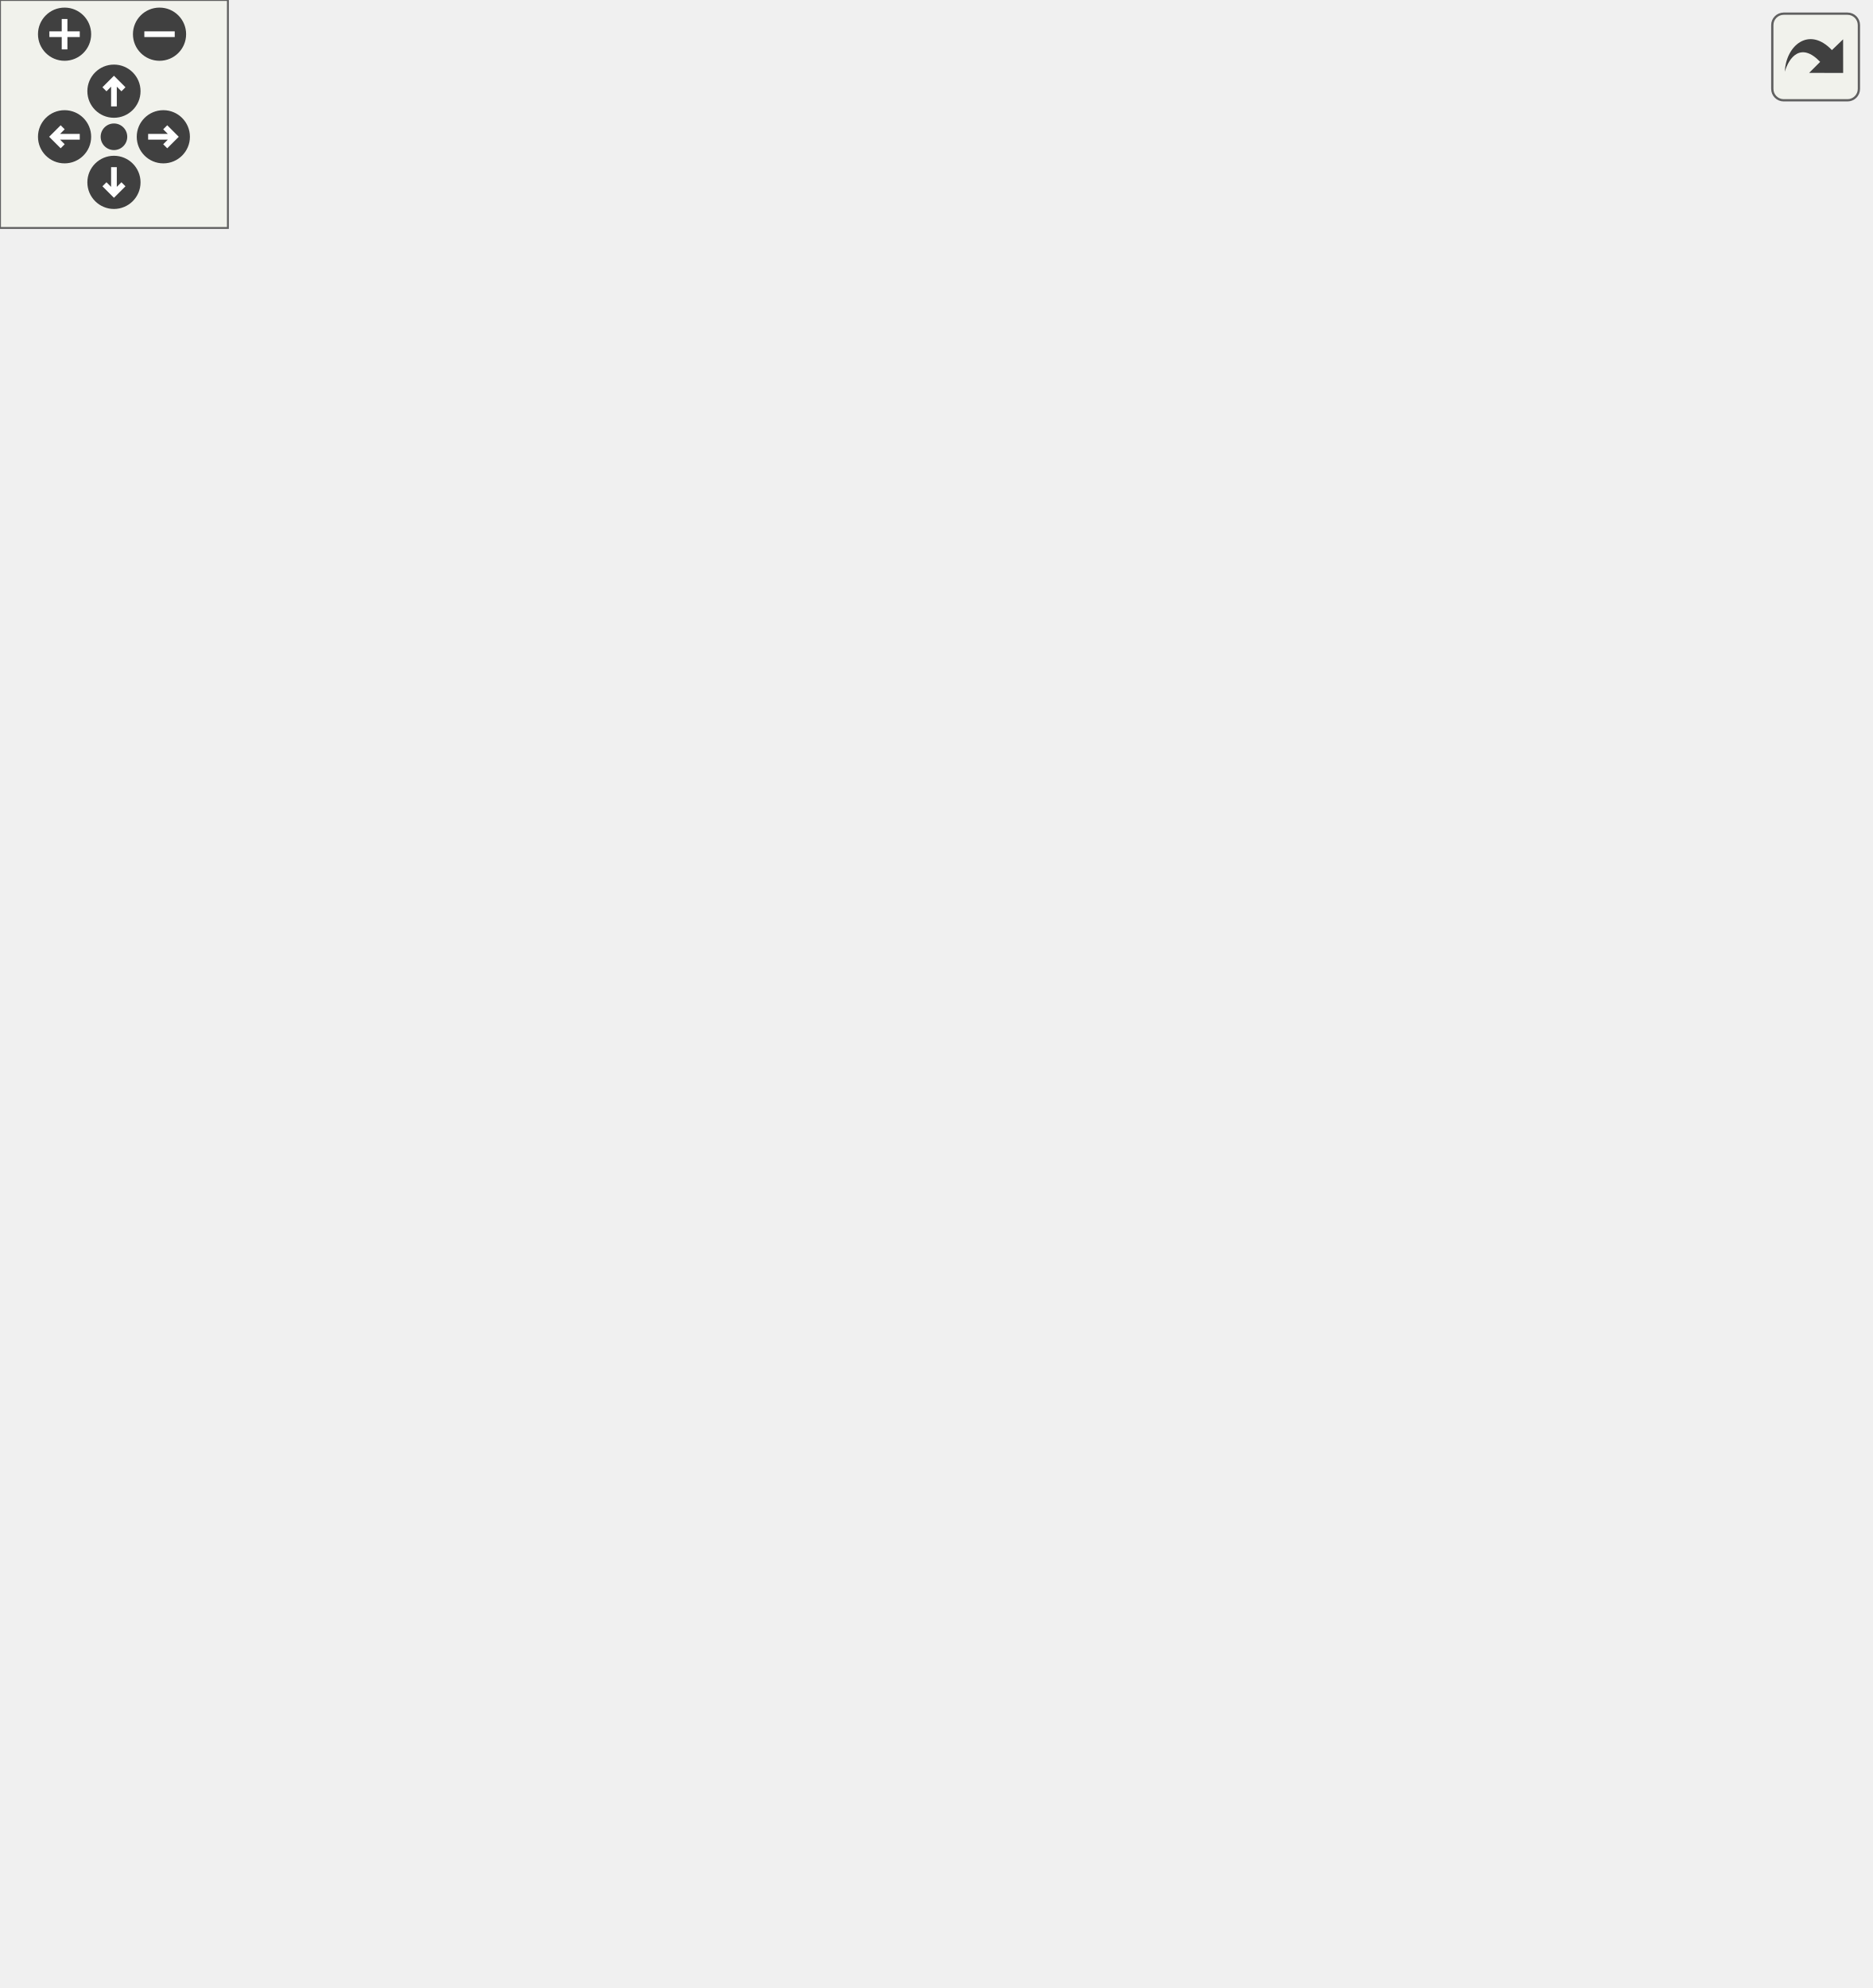
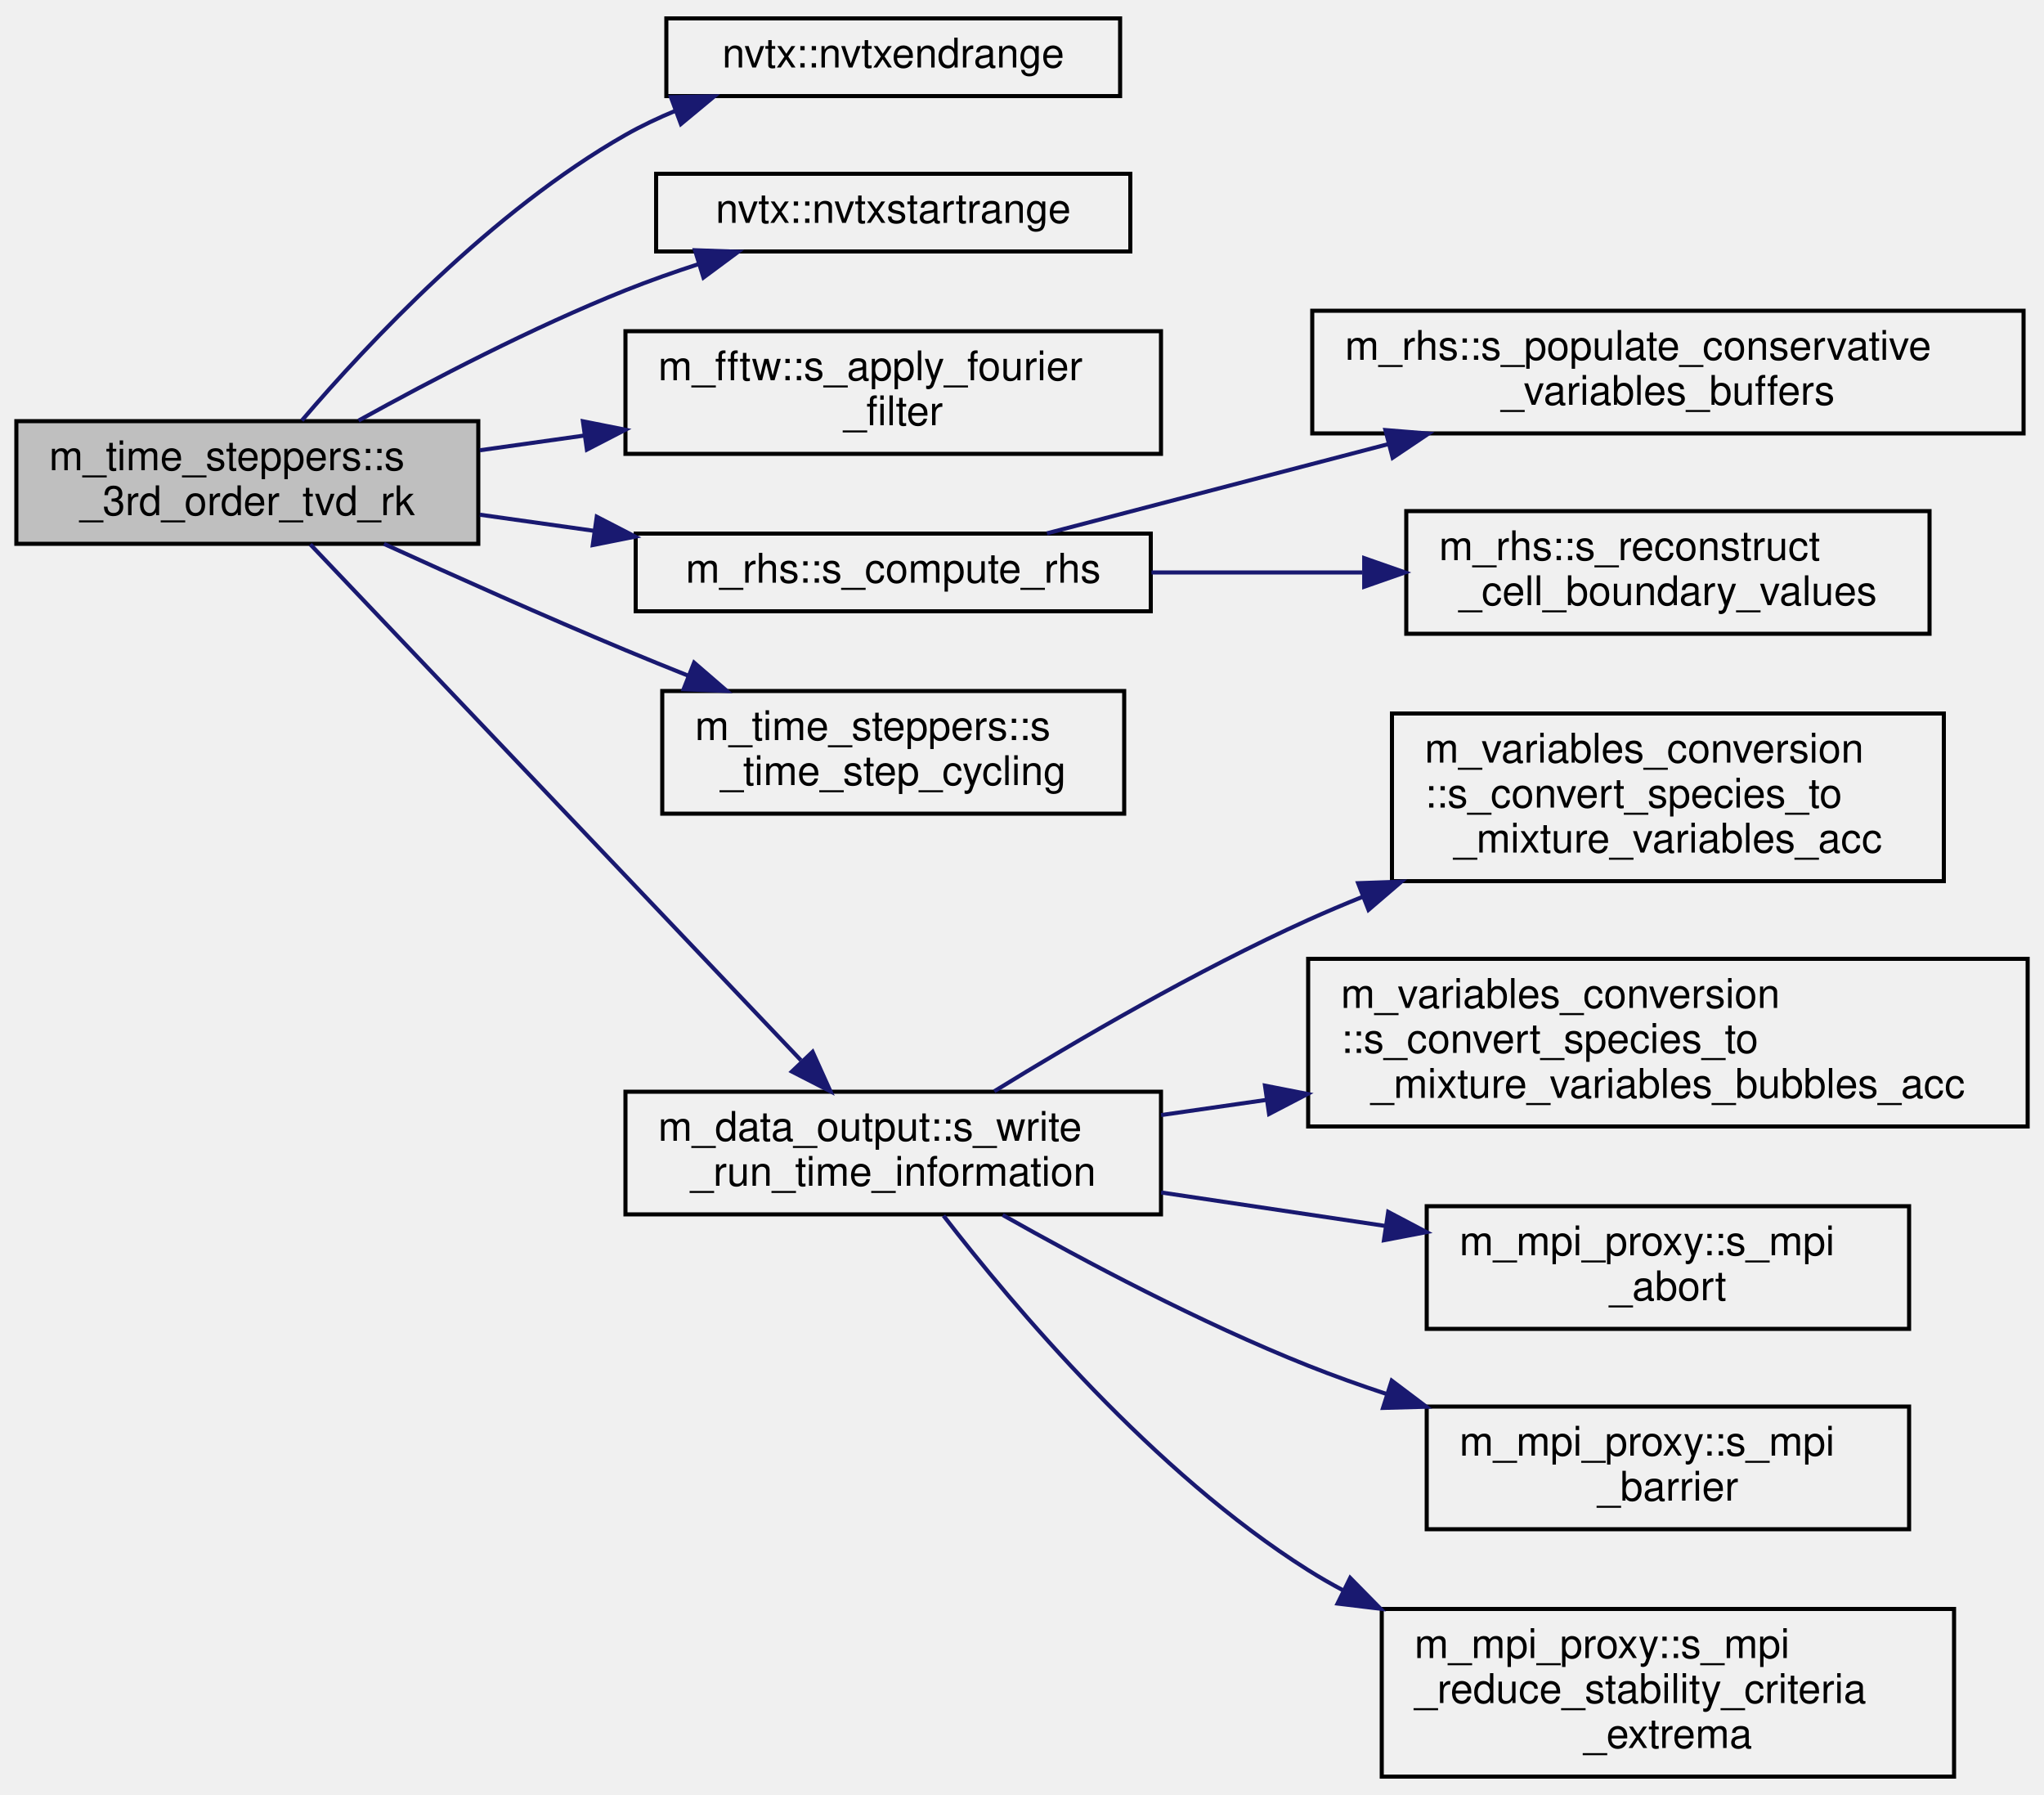
- <svg xmlns="http://www.w3.org/2000/svg" xmlns:xlink="http://www.w3.org/1999/xlink" id="main" version="1.1" xml:space="preserve">
-   <style type="text/css">
- .edge:hover path { stroke: red; }
- .edge:hover polygon { stroke: red; fill: red; }
- </style>
-   <defs>
-     <circle id="rim" cx="0" cy="0" r="7" />
-     <circle id="rim2" cx="0" cy="0" r="3.5" />
-     <g id="zoomPlus">
-       <use xlink:href="#rim" fill="#404040">
-         <set attributeName="fill" to="#808080" begin="zoomplus.mouseover" end="zoomplus.mouseout" />
-       </use>
-       <path d="M-4,0h8M0,-4v8" fill="none" stroke="white" stroke-width="1.5" pointer-events="none" />
-     </g>
-     <g id="zoomMin">
-       <use xlink:href="#rim" fill="#404040">
-         <set attributeName="fill" to="#808080" begin="zoomminus.mouseover" end="zoomminus.mouseout" />
-       </use>
-       <path d="M-4,0h8" fill="none" stroke="white" stroke-width="1.5" pointer-events="none" />
-     </g>
-     <g id="dirArrow">
-       <path fill="none" stroke="white" stroke-width="1.5" d="M0,-3.0v7 M-2.5,-0.5L0,-3.0L2.5,-0.5" />
-     </g>
-     <g id="resetDef">
-       <use xlink:href="#rim2" fill="#404040">
-         <set attributeName="fill" to="#808080" begin="reset.mouseover" end="reset.mouseout" />
-       </use>
-     </g>
-   </defs>
-   <svg id="graph" class="graph">
-     <g id="viewport">
-       <g id="node1" class="node">
-         <g id="a_node1">
-           <a xlink:title="3rd order TVD RK time-stepping algorithm">
-             <polygon fill="#bfbfbf" stroke="black" points="0,-334 0,-364 113,-364 113,-334 0,-334" />
-             <text text-anchor="start" x="8" y="-352" font-family="Helvetica,sans-Serif" font-size="10.00">m_time_steppers::s</text>
-             <text text-anchor="middle" x="56.5" y="-341" font-family="Helvetica,sans-Serif" font-size="10.00">_3rd_order_tvd_rk</text>
-           </a>
-         </g>
-       </g>
-       <g id="node2" class="node">
-         <g id="a_node2">
-           <a xlink:href="namespacenvtx.html#aed9b06c5398e0a5b8d7a6e687564fb46" target="_top" xlink:title=" ">
-             <polygon fill="none" stroke="black" points="159,-443.5 159,-462.5 270,-462.5 270,-443.5 159,-443.5" />
-             <text text-anchor="middle" x="214.5" y="-450.5" font-family="Helvetica,sans-Serif" font-size="10.00">nvtx::nvtxendrange</text>
-           </a>
-         </g>
-       </g>
-       <g id="edge1" class="edge">
-         <path fill="none" stroke="midnightblue" d="M69.84,-364.16C86.08,-383.15 116.4,-415.44 149,-434 152.87,-436.2 157.02,-438.17 161.28,-439.93" />
-         <polygon fill="midnightblue" stroke="midnightblue" points="160.12,-443.23 170.72,-443.44 162.56,-436.67 160.12,-443.23" />
-       </g>
-       <g id="node3" class="node">
-         <g id="a_node3">
-           <a xlink:href="namespacenvtx.html#abaf43be3229e42bd0f4c1e75d9670075" target="_top" xlink:title=" ">
-             <polygon fill="none" stroke="black" points="156.5,-405.5 156.5,-424.5 272.5,-424.5 272.5,-405.5 156.5,-405.5" />
-             <text text-anchor="middle" x="214.5" y="-412.5" font-family="Helvetica,sans-Serif" font-size="10.00">nvtx::nvtxstartrange</text>
-           </a>
-         </g>
-       </g>
-       <g id="edge2" class="edge">
-         <path fill="none" stroke="midnightblue" d="M83.71,-364.14C101.68,-374.09 126.28,-386.91 149,-396 154.76,-398.3 160.91,-400.47 167.04,-402.46" />
-         <polygon fill="midnightblue" stroke="midnightblue" points="166.01,-405.8 176.59,-405.43 168.08,-399.12 166.01,-405.8" />
-       </g>
-       <g id="node4" class="node">
-         <g id="a_node4">
-           <a xlink:href="namespacem__fftw.html#ada93950a5527dfe2a35cc4f4ba77cb96" target="_top" xlink:title="The purpose of this subroutine is to apply a Fourier low- pass filter to the flow variables in the az...">
-             <polygon fill="none" stroke="black" points="149,-356 149,-386 280,-386 280,-356 149,-356" />
-             <text text-anchor="start" x="157" y="-374" font-family="Helvetica,sans-Serif" font-size="10.00">m_fftw::s_apply_fourier</text>
-             <text text-anchor="middle" x="214.5" y="-363" font-family="Helvetica,sans-Serif" font-size="10.00">_filter</text>
-           </a>
-         </g>
-       </g>
-       <g id="edge3" class="edge">
-         <path fill="none" stroke="midnightblue" d="M113.38,-356.88C121.67,-358.05 130.33,-359.27 138.93,-360.48" />
-         <polygon fill="midnightblue" stroke="midnightblue" points="138.59,-363.97 148.98,-361.9 139.57,-357.04 138.59,-363.97" />
-       </g>
-       <g id="node5" class="node">
-         <g id="a_node5">
-           <a xlink:href="namespacem__rhs.html#a361f0038973069452cc88430c49bcfe8" target="_top" xlink:title=" ">
-             <polygon fill="none" stroke="black" points="151.5,-317.5 151.5,-336.5 277.5,-336.5 277.5,-317.5 151.5,-317.5" />
-             <text text-anchor="middle" x="214.5" y="-324.5" font-family="Helvetica,sans-Serif" font-size="10.00">m_rhs::s_compute_rhs</text>
-           </a>
-         </g>
-       </g>
-       <g id="edge4" class="edge">
-         <path fill="none" stroke="midnightblue" d="M113.38,-341.12C122.43,-339.84 131.92,-338.51 141.29,-337.18" />
-         <polygon fill="midnightblue" stroke="midnightblue" points="141.98,-340.62 151.39,-335.76 141,-333.69 141.98,-340.62" />
-       </g>
-       <g id="node9" class="node">
-         <g id="a_node9">
-           <a xlink:href="namespacem__time__steppers.html#a575aa7f95bf96994f49d81d71d19c192" target="_top" xlink:title="This subroutine saves the temporary q_prim_vf vector into the q_prim_ts vector that is then used in p...">
-             <polygon fill="none" stroke="black" points="158,-268 158,-298 271,-298 271,-268 158,-268" />
-             <text text-anchor="start" x="166" y="-286" font-family="Helvetica,sans-Serif" font-size="10.00">m_time_steppers::s</text>
-             <text text-anchor="middle" x="214.5" y="-275" font-family="Helvetica,sans-Serif" font-size="10.00">_time_step_cycling</text>
-           </a>
-         </g>
-       </g>
-       <g id="edge8" class="edge">
-         <path fill="none" stroke="midnightblue" d="M89.93,-333.98C107.35,-326.04 129.24,-316.25 149,-308 153.99,-305.92 159.21,-303.8 164.44,-301.71" />
-         <polygon fill="midnightblue" stroke="midnightblue" points="165.79,-304.94 173.8,-298.02 163.22,-298.43 165.79,-304.94" />
-       </g>
-       <g id="node10" class="node">
-         <g id="a_node10">
-           <a xlink:href="namespacem__data__output.html#a33a72559ec5cfdedf7162a8269d41201" target="_top" xlink:title="The goal of the procedure is to output to the run-time information file the stability criteria extrem...">
-             <polygon fill="none" stroke="black" points="149,-138 149,-168 280,-168 280,-138 149,-138" />
-             <text text-anchor="start" x="157" y="-156" font-family="Helvetica,sans-Serif" font-size="10.00">m_data_output::s_write</text>
-             <text text-anchor="middle" x="214.5" y="-145" font-family="Helvetica,sans-Serif" font-size="10.00">_run_time_information</text>
-           </a>
-         </g>
-       </g>
-       <g id="edge9" class="edge">
-         <path fill="none" stroke="midnightblue" d="M69.48,-333.95C96.59,-299.88 162.78,-216.72 195.12,-176.1" />
-         <polygon fill="midnightblue" stroke="midnightblue" points="197.99,-178.11 201.48,-168.11 192.51,-173.75 197.99,-178.11" />
-       </g>
-       <g id="node6" class="node">
-         <g id="a_node6">
-           <a xlink:href="namespacem__rhs.html#a2647dbdf6b09315564ef060e1f49df0d" target="_top" xlink:title="The purpose of this procedure is to populate the buffers of the conservative variables,...">
-             <polygon fill="none" stroke="black" points="317,-389 317,-419 491,-419 491,-389 317,-389" />
-             <text text-anchor="start" x="325" y="-407" font-family="Helvetica,sans-Serif" font-size="10.00">m_rhs::s_populate_conservative</text>
-             <text text-anchor="middle" x="404" y="-396" font-family="Helvetica,sans-Serif" font-size="10.00">_variables_buffers</text>
-           </a>
-         </g>
-       </g>
-       <g id="edge5" class="edge">
-         <path fill="none" stroke="midnightblue" d="M255.88,-336.51C264.14,-339.28 272.58,-342.74 280,-347 298.82,-357.81 297.01,-369.49 316,-380 319.28,-381.81 322.7,-383.5 326.22,-385.06" />
-         <polygon fill="midnightblue" stroke="midnightblue" points="325.11,-388.39 335.69,-388.92 327.75,-381.91 325.11,-388.39" />
-       </g>
-       <g id="node7" class="node">
-         <g id="a_node7">
-           <a xlink:href="namespacem__rhs.html#aa93d7b4162d84118e54c739f626a2f16" target="_top" xlink:title="The purpose of this subroutine is to WENO-reconstruct the left and the right cell-boundary values,...">
-             <polygon fill="none" stroke="black" points="340,-340 340,-370 468,-370 468,-340 340,-340" />
-             <text text-anchor="start" x="348" y="-358" font-family="Helvetica,sans-Serif" font-size="10.00">m_rhs::s_reconstruct</text>
-             <text text-anchor="middle" x="404" y="-347" font-family="Helvetica,sans-Serif" font-size="10.00">_cell_boundary_values</text>
-           </a>
-         </g>
-       </g>
-       <g id="edge6" class="edge">
-         <path fill="none" stroke="midnightblue" d="M277.67,-336.28C294.34,-338.77 312.51,-341.49 329.71,-344.06" />
-         <polygon fill="midnightblue" stroke="midnightblue" points="329.31,-347.53 339.71,-345.55 330.34,-340.61 329.31,-347.53" />
-       </g>
-       <g id="node8" class="node">
-         <g id="a_node8">
-           <a xlink:href="namespacem__rhs.html#a632ecd6c105557ce459ab8bd686f9fd5" target="_top" xlink:title=" ">
-             <polygon fill="none" stroke="black" points="340,-279.5 340,-320.5 468,-320.5 468,-279.5 340,-279.5" />
-             <text text-anchor="start" x="348" y="-308.5" font-family="Helvetica,sans-Serif" font-size="10.00">m_rhs::s_reconstruct</text>
-             <text text-anchor="start" x="348" y="-297.5" font-family="Helvetica,sans-Serif" font-size="10.00">_cell_boundary_values</text>
-             <text text-anchor="middle" x="404" y="-286.5" font-family="Helvetica,sans-Serif" font-size="10.00">_visc_deriv</text>
-           </a>
-         </g>
-       </g>
-       <g id="edge7" class="edge">
-         <path fill="none" stroke="midnightblue" d="M277.67,-318.05C294.34,-315.65 312.51,-313.03 329.71,-310.55" />
-         <polygon fill="midnightblue" stroke="midnightblue" points="330.31,-314 339.71,-309.11 329.32,-307.07 330.31,-314" />
-       </g>
-       <g id="node11" class="node">
-         <g id="a_node11">
-           <a xlink:href="namespacem__variables__conversion.html#a2469e5a2187755370e7d52628a780fd6" target="_top" xlink:title=" ">
-             <polygon fill="none" stroke="black" points="336.5,-219.5 336.5,-260.5 471.5,-260.5 471.5,-219.5 336.5,-219.5" />
-             <text text-anchor="start" x="344.5" y="-248.5" font-family="Helvetica,sans-Serif" font-size="10.00">m_variables_conversion</text>
-             <text text-anchor="start" x="344.5" y="-237.5" font-family="Helvetica,sans-Serif" font-size="10.00">::s_convert_species_to</text>
-             <text text-anchor="middle" x="404" y="-226.5" font-family="Helvetica,sans-Serif" font-size="10.00">_mixture_variables_acc</text>
-           </a>
-         </g>
-       </g>
-       <g id="edge10" class="edge">
-         <path fill="none" stroke="midnightblue" d="M239.22,-168.11C259.18,-180.41 288.76,-197.7 316,-210 320.32,-211.95 324.81,-213.85 329.37,-215.69" />
-         <polygon fill="midnightblue" stroke="midnightblue" points="328.22,-219 338.8,-219.37 330.76,-212.48 328.22,-219" />
-       </g>
-       <g id="node12" class="node">
-         <g id="a_node12">
-           <a xlink:href="namespacem__variables__conversion.html#acb81910f3c4223227f19333a919feb6c" target="_top" xlink:title=" ">
-             <polygon fill="none" stroke="black" points="316,-159.5 316,-200.5 492,-200.5 492,-159.5 316,-159.5" />
-             <text text-anchor="start" x="324" y="-188.5" font-family="Helvetica,sans-Serif" font-size="10.00">m_variables_conversion</text>
-             <text text-anchor="start" x="324" y="-177.5" font-family="Helvetica,sans-Serif" font-size="10.00">::s_convert_species_to</text>
-             <text text-anchor="middle" x="404" y="-166.5" font-family="Helvetica,sans-Serif" font-size="10.00">_mixture_variables_bubbles_acc</text>
-           </a>
-         </g>
-       </g>
-       <g id="edge11" class="edge">
-         <path fill="none" stroke="midnightblue" d="M280.03,-162.29C288.42,-163.5 297.15,-164.76 305.93,-166.02" />
-         <polygon fill="midnightblue" stroke="midnightblue" points="305.44,-169.49 315.83,-167.45 306.44,-162.56 305.44,-169.49" />
-       </g>
-       <g id="node13" class="node">
-         <g id="a_node13">
-           <a xlink:href="namespacem__mpi__proxy.html#a04ac565bad2b22dc045a5eeb4f516e2e" target="_top" xlink:title="The subroutine terminates the MPI execution environment.">
-             <polygon fill="none" stroke="black" points="345,-110 345,-140 463,-140 463,-110 345,-110" />
-             <text text-anchor="start" x="353" y="-128" font-family="Helvetica,sans-Serif" font-size="10.00">m_mpi_proxy::s_mpi</text>
-             <text text-anchor="middle" x="404" y="-117" font-family="Helvetica,sans-Serif" font-size="10.00">_abort</text>
-           </a>
-         </g>
-       </g>
-       <g id="edge12" class="edge">
-         <path fill="none" stroke="midnightblue" d="M280.03,-143.36C297.73,-140.72 316.98,-137.85 334.88,-135.17" />
-         <polygon fill="midnightblue" stroke="midnightblue" points="335.58,-138.61 344.95,-133.67 334.54,-131.68 335.58,-138.61" />
-       </g>
-       <g id="node14" class="node">
-         <g id="a_node14">
-           <a xlink:href="namespacem__mpi__proxy.html#abfbc42cea69273bc9fa4a2d78f636eb1" target="_top" xlink:title="Halts all processes until all have reached barrier.">
-             <polygon fill="none" stroke="black" points="345,-61 345,-91 463,-91 463,-61 345,-61" />
-             <text text-anchor="start" x="353" y="-79" font-family="Helvetica,sans-Serif" font-size="10.00">m_mpi_proxy::s_mpi</text>
-             <text text-anchor="middle" x="404" y="-68" font-family="Helvetica,sans-Serif" font-size="10.00">_barrier</text>
-           </a>
-         </g>
-       </g>
-       <g id="edge13" class="edge">
-         <path fill="none" stroke="midnightblue" d="M241.28,-137.85C261.2,-126.6 289.71,-111.46 316,-101 322.18,-98.54 328.7,-96.21 335.27,-94.04" />
-         <polygon fill="midnightblue" stroke="midnightblue" points="336.44,-97.34 344.9,-90.96 334.31,-90.67 336.44,-97.34" />
-       </g>
-       <g id="node15" class="node">
-         <g id="a_node15">
-           <a xlink:href="namespacem__mpi__proxy.html#a340a2c9b1688582ee485dd5d9bbcc864" target="_top" xlink:title="The goal of this subroutine is to determine the global extrema of the stability criteria in the compu...">
-             <polygon fill="none" stroke="black" points="334,-0.5 334,-41.5 474,-41.5 474,-0.5 334,-0.5" />
-             <text text-anchor="start" x="342" y="-29.5" font-family="Helvetica,sans-Serif" font-size="10.00">m_mpi_proxy::s_mpi</text>
-             <text text-anchor="start" x="342" y="-18.5" font-family="Helvetica,sans-Serif" font-size="10.00">_reduce_stability_criteria</text>
-             <text text-anchor="middle" x="404" y="-7.5" font-family="Helvetica,sans-Serif" font-size="10.00">_extrema</text>
-           </a>
-         </g>
-       </g>
-       <g id="edge14" class="edge">
-         <path fill="none" stroke="midnightblue" d="M226.8,-137.68C243.84,-115.6 278.15,-74.86 316,-51 318.77,-49.25 321.66,-47.59 324.62,-46.02" />
-         <polygon fill="midnightblue" stroke="midnightblue" points="326.28,-49.1 333.71,-41.55 323.19,-42.82 326.28,-49.1" />
+ <svg xmlns="http://www.w3.org/2000/svg" xmlns:xlink="http://www.w3.org/1999/xlink" width="500pt" height="439pt" viewBox="0.00 0.00 500.00 439.00">
+   <g id="graph0" class="graph" transform="scale(1 1) rotate(0) translate(4 435)">
+     <g id="node1" class="node">
+       <g id="a_node1">
+         <a xlink:title="3rd order TVD RK time-stepping algorithm">
+           <polygon fill="#bfbfbf" stroke="black" points="0,-302 0,-332 113,-332 113,-302 0,-302" />
+           <text text-anchor="start" x="8" y="-320" font-family="Helvetica,sans-Serif" font-size="10.00">m_time_steppers::s</text>
+           <text text-anchor="middle" x="56.5" y="-309" font-family="Helvetica,sans-Serif" font-size="10.00">_3rd_order_tvd_rk</text>
+         </a>
      </g>
    </g>
-   </svg>
-   <g id="navigator" transform="translate(0 0)" fill="#404254">
-     <rect fill="#f2f5e9" fill-opacity="0.5" stroke="#606060" stroke-width=".5" x="0" y="0" width="60" height="60" />
-     <use id="zoomplus" xlink:href="#zoomPlus" x="17" y="9" />
-     <use id="zoomminus" xlink:href="#zoomMin" x="42" y="9" />
-     <use id="reset" xlink:href="#resetDef" x="30" y="36" />
-     <g id="arrowUp" xlink:href="#dirArrow" transform="translate(30 24)">
-       <use xlink:href="#rim" fill="#404040">
-         <set attributeName="fill" to="#808080" begin="arrowUp.mouseover" end="arrowUp.mouseout" />
-       </use>
-       <path fill="none" stroke="white" stroke-width="1.5" d="M0,-3.0v7 M-2.5,-0.5L0,-3.0L2.5,-0.5" />
+     <g id="node2" class="node">
+       <g id="a_node2">
+         <a xlink:href="namespacenvtx.html#aed9b06c5398e0a5b8d7a6e687564fb46" target="_top" xlink:title=" ">
+           <polygon fill="none" stroke="black" points="159,-411.5 159,-430.5 270,-430.5 270,-411.5 159,-411.5" />
+           <text text-anchor="middle" x="214.5" y="-418.5" font-family="Helvetica,sans-Serif" font-size="10.00">nvtx::nvtxendrange</text>
+         </a>
+       </g>
    </g>
-     <g id="arrowRight" xlink:href="#dirArrow" transform="rotate(90) translate(36 -43)">
-       <use xlink:href="#rim" fill="#404040">
-         <set attributeName="fill" to="#808080" begin="arrowRight.mouseover" end="arrowRight.mouseout" />
-       </use>
-       <path fill="none" stroke="white" stroke-width="1.5" d="M0,-3.0v7 M-2.5,-0.5L0,-3.0L2.5,-0.5" />
+     <g id="edge1" class="edge">
+       <path fill="none" stroke="midnightblue" d="M69.84,-332.16C86.08,-351.15 116.4,-383.44 149,-402 152.87,-404.2 157.02,-406.17 161.28,-407.93" />
+       <polygon fill="midnightblue" stroke="midnightblue" points="160.12,-411.23 170.72,-411.44 162.56,-404.67 160.12,-411.23" />
    </g>
-     <g id="arrowDown" xlink:href="#dirArrow" transform="rotate(180) translate(-30 -48)">
-       <use xlink:href="#rim" fill="#404040">
-         <set attributeName="fill" to="#808080" begin="arrowDown.mouseover" end="arrowDown.mouseout" />
-       </use>
-       <path fill="none" stroke="white" stroke-width="1.5" d="M0,-3.0v7 M-2.5,-0.5L0,-3.0L2.5,-0.5" />
+     <g id="node3" class="node">
+       <g id="a_node3">
+         <a xlink:href="namespacenvtx.html#abaf43be3229e42bd0f4c1e75d9670075" target="_top" xlink:title=" ">
+           <polygon fill="none" stroke="black" points="156.5,-373.5 156.5,-392.5 272.5,-392.5 272.5,-373.5 156.5,-373.5" />
+           <text text-anchor="middle" x="214.5" y="-380.5" font-family="Helvetica,sans-Serif" font-size="10.00">nvtx::nvtxstartrange</text>
+         </a>
+       </g>
    </g>
-     <g id="arrowLeft" xlink:href="#dirArrow" transform="rotate(270) translate(-36 17)">
-       <use xlink:href="#rim" fill="#404040">
-         <set attributeName="fill" to="#808080" begin="arrowLeft.mouseover" end="arrowLeft.mouseout" />
-       </use>
-       <path fill="none" stroke="white" stroke-width="1.5" d="M0,-3.0v7 M-2.5,-0.5L0,-3.0L2.5,-0.5" />
+     <g id="edge2" class="edge">
+       <path fill="none" stroke="midnightblue" d="M83.71,-332.14C101.68,-342.09 126.28,-354.91 149,-364 154.76,-366.3 160.91,-368.47 167.04,-370.46" />
+       <polygon fill="midnightblue" stroke="midnightblue" points="166.01,-373.8 176.59,-373.43 168.08,-367.12 166.01,-373.8" />
+     </g>
+     <g id="node4" class="node">
+       <g id="a_node4">
+         <a xlink:href="namespacem__fftw.html#ada93950a5527dfe2a35cc4f4ba77cb96" target="_top" xlink:title="The purpose of this subroutine is to apply a Fourier low- pass filter to the flow variables in the az...">
+           <polygon fill="none" stroke="black" points="149,-324 149,-354 280,-354 280,-324 149,-324" />
+           <text text-anchor="start" x="157" y="-342" font-family="Helvetica,sans-Serif" font-size="10.00">m_fftw::s_apply_fourier</text>
+           <text text-anchor="middle" x="214.5" y="-331" font-family="Helvetica,sans-Serif" font-size="10.00">_filter</text>
+         </a>
+       </g>
+     </g>
+     <g id="edge3" class="edge">
+       <path fill="none" stroke="midnightblue" d="M113.38,-324.88C121.67,-326.05 130.33,-327.27 138.93,-328.48" />
+       <polygon fill="midnightblue" stroke="midnightblue" points="138.59,-331.97 148.98,-329.9 139.57,-325.04 138.59,-331.97" />
+     </g>
+     <g id="node5" class="node">
+       <g id="a_node5">
+         <a xlink:href="namespacem__rhs.html#a361f0038973069452cc88430c49bcfe8" target="_top" xlink:title=" ">
+           <polygon fill="none" stroke="black" points="151.5,-285.5 151.5,-304.5 277.5,-304.5 277.5,-285.5 151.5,-285.5" />
+           <text text-anchor="middle" x="214.5" y="-292.5" font-family="Helvetica,sans-Serif" font-size="10.00">m_rhs::s_compute_rhs</text>
+         </a>
+       </g>
+     </g>
+     <g id="edge4" class="edge">
+       <path fill="none" stroke="midnightblue" d="M113.38,-309.12C122.43,-307.84 131.92,-306.51 141.29,-305.18" />
+       <polygon fill="midnightblue" stroke="midnightblue" points="141.98,-308.62 151.39,-303.76 141,-301.69 141.98,-308.62" />
+     </g>
+     <g id="node8" class="node">
+       <g id="a_node8">
+         <a xlink:href="namespacem__time__steppers.html#a575aa7f95bf96994f49d81d71d19c192" target="_top" xlink:title="This subroutine saves the temporary q_prim_vf vector into the q_prim_ts vector that is then used in p...">
+           <polygon fill="none" stroke="black" points="158,-236 158,-266 271,-266 271,-236 158,-236" />
+           <text text-anchor="start" x="166" y="-254" font-family="Helvetica,sans-Serif" font-size="10.00">m_time_steppers::s</text>
+           <text text-anchor="middle" x="214.5" y="-243" font-family="Helvetica,sans-Serif" font-size="10.00">_time_step_cycling</text>
+         </a>
+       </g>
+     </g>
+     <g id="edge7" class="edge">
+       <path fill="none" stroke="midnightblue" d="M89.93,-301.98C107.35,-294.04 129.24,-284.25 149,-276 153.99,-273.92 159.21,-271.8 164.44,-269.71" />
+       <polygon fill="midnightblue" stroke="midnightblue" points="165.79,-272.94 173.8,-266.02 163.22,-266.43 165.79,-272.94" />
+     </g>
+     <g id="node9" class="node">
+       <g id="a_node9">
+         <a xlink:href="namespacem__data__output.html#a33a72559ec5cfdedf7162a8269d41201" target="_top" xlink:title="The goal of the procedure is to output to the run-time information file the stability criteria extrem...">
+           <polygon fill="none" stroke="black" points="149,-138 149,-168 280,-168 280,-138 149,-138" />
+           <text text-anchor="start" x="157" y="-156" font-family="Helvetica,sans-Serif" font-size="10.00">m_data_output::s_write</text>
+           <text text-anchor="middle" x="214.5" y="-145" font-family="Helvetica,sans-Serif" font-size="10.00">_run_time_information</text>
+         </a>
+       </g>
+     </g>
+     <g id="edge8" class="edge">
+       <path fill="none" stroke="midnightblue" d="M71.9,-301.87C99.41,-272.94 159.59,-209.67 191.93,-175.68" />
+       <polygon fill="midnightblue" stroke="midnightblue" points="194.78,-177.76 199.14,-168.1 189.71,-172.93 194.78,-177.76" />
+     </g>
+     <g id="node6" class="node">
+       <g id="a_node6">
+         <a xlink:href="namespacem__rhs.html#a2647dbdf6b09315564ef060e1f49df0d" target="_top" xlink:title="The purpose of this procedure is to populate the buffers of the conservative variables,...">
+           <polygon fill="none" stroke="black" points="317,-329 317,-359 491,-359 491,-329 317,-329" />
+           <text text-anchor="start" x="325" y="-347" font-family="Helvetica,sans-Serif" font-size="10.00">m_rhs::s_populate_conservative</text>
+           <text text-anchor="middle" x="404" y="-336" font-family="Helvetica,sans-Serif" font-size="10.00">_variables_buffers</text>
+         </a>
+       </g>
+     </g>
+     <g id="edge5" class="edge">
+       <path fill="none" stroke="midnightblue" d="M252.1,-304.56C275.84,-310.77 307.48,-319.04 335.66,-326.4" />
+       <polygon fill="midnightblue" stroke="midnightblue" points="334.9,-329.82 345.46,-328.96 336.67,-323.05 334.9,-329.82" />
+     </g>
+     <g id="node7" class="node">
+       <g id="a_node7">
+         <a xlink:href="namespacem__rhs.html#aa93d7b4162d84118e54c739f626a2f16" target="_top" xlink:title="The purpose of this subroutine is to WENO-reconstruct the left and the right cell-boundary values,...">
+           <polygon fill="none" stroke="black" points="340,-280 340,-310 468,-310 468,-280 340,-280" />
+           <text text-anchor="start" x="348" y="-298" font-family="Helvetica,sans-Serif" font-size="10.00">m_rhs::s_reconstruct</text>
+           <text text-anchor="middle" x="404" y="-287" font-family="Helvetica,sans-Serif" font-size="10.00">_cell_boundary_values</text>
+         </a>
+       </g>
+     </g>
+     <g id="edge6" class="edge">
+       <path fill="none" stroke="midnightblue" d="M277.67,-295C294.18,-295 312.17,-295 329.23,-295" />
+       <polygon fill="midnightblue" stroke="midnightblue" points="329.71,-298.5 339.71,-295 329.71,-291.5 329.71,-298.5" />
+     </g>
+     <g id="node10" class="node">
+       <g id="a_node10">
+         <a xlink:href="namespacem__variables__conversion.html#a2469e5a2187755370e7d52628a780fd6" target="_top" xlink:title=" ">
+           <polygon fill="none" stroke="black" points="336.5,-219.5 336.5,-260.5 471.5,-260.5 471.5,-219.5 336.5,-219.5" />
+           <text text-anchor="start" x="344.5" y="-248.5" font-family="Helvetica,sans-Serif" font-size="10.00">m_variables_conversion</text>
+           <text text-anchor="start" x="344.5" y="-237.5" font-family="Helvetica,sans-Serif" font-size="10.00">::s_convert_species_to</text>
+           <text text-anchor="middle" x="404" y="-226.5" font-family="Helvetica,sans-Serif" font-size="10.00">_mixture_variables_acc</text>
+         </a>
+       </g>
+     </g>
+     <g id="edge9" class="edge">
+       <path fill="none" stroke="midnightblue" d="M239.22,-168.11C259.18,-180.41 288.76,-197.7 316,-210 320.32,-211.95 324.81,-213.85 329.37,-215.69" />
+       <polygon fill="midnightblue" stroke="midnightblue" points="328.22,-219 338.8,-219.37 330.76,-212.48 328.22,-219" />
+     </g>
+     <g id="node11" class="node">
+       <g id="a_node11">
+         <a xlink:href="namespacem__variables__conversion.html#acb81910f3c4223227f19333a919feb6c" target="_top" xlink:title=" ">
+           <polygon fill="none" stroke="black" points="316,-159.5 316,-200.5 492,-200.5 492,-159.5 316,-159.5" />
+           <text text-anchor="start" x="324" y="-188.5" font-family="Helvetica,sans-Serif" font-size="10.00">m_variables_conversion</text>
+           <text text-anchor="start" x="324" y="-177.5" font-family="Helvetica,sans-Serif" font-size="10.00">::s_convert_species_to</text>
+           <text text-anchor="middle" x="404" y="-166.5" font-family="Helvetica,sans-Serif" font-size="10.00">_mixture_variables_bubbles_acc</text>
+         </a>
+       </g>
+     </g>
+     <g id="edge10" class="edge">
+       <path fill="none" stroke="midnightblue" d="M280.03,-162.29C288.42,-163.5 297.15,-164.76 305.93,-166.02" />
+       <polygon fill="midnightblue" stroke="midnightblue" points="305.44,-169.49 315.83,-167.45 306.44,-162.56 305.44,-169.49" />
+     </g>
+     <g id="node12" class="node">
+       <g id="a_node12">
+         <a xlink:href="namespacem__mpi__proxy.html#a04ac565bad2b22dc045a5eeb4f516e2e" target="_top" xlink:title="The subroutine terminates the MPI execution environment.">
+           <polygon fill="none" stroke="black" points="345,-110 345,-140 463,-140 463,-110 345,-110" />
+           <text text-anchor="start" x="353" y="-128" font-family="Helvetica,sans-Serif" font-size="10.00">m_mpi_proxy::s_mpi</text>
+           <text text-anchor="middle" x="404" y="-117" font-family="Helvetica,sans-Serif" font-size="10.00">_abort</text>
+         </a>
+       </g>
+     </g>
+     <g id="edge11" class="edge">
+       <path fill="none" stroke="midnightblue" d="M280.03,-143.36C297.73,-140.72 316.98,-137.85 334.88,-135.17" />
+       <polygon fill="midnightblue" stroke="midnightblue" points="335.58,-138.61 344.95,-133.67 334.54,-131.68 335.58,-138.61" />
+     </g>
+     <g id="node13" class="node">
+       <g id="a_node13">
+         <a xlink:href="namespacem__mpi__proxy.html#abfbc42cea69273bc9fa4a2d78f636eb1" target="_top" xlink:title="Halts all processes until all have reached barrier.">
+           <polygon fill="none" stroke="black" points="345,-61 345,-91 463,-91 463,-61 345,-61" />
+           <text text-anchor="start" x="353" y="-79" font-family="Helvetica,sans-Serif" font-size="10.00">m_mpi_proxy::s_mpi</text>
+           <text text-anchor="middle" x="404" y="-68" font-family="Helvetica,sans-Serif" font-size="10.00">_barrier</text>
+         </a>
+       </g>
+     </g>
+     <g id="edge12" class="edge">
+       <path fill="none" stroke="midnightblue" d="M241.28,-137.85C261.2,-126.6 289.71,-111.46 316,-101 322.18,-98.54 328.7,-96.21 335.27,-94.04" />
+       <polygon fill="midnightblue" stroke="midnightblue" points="336.44,-97.34 344.9,-90.96 334.31,-90.67 336.44,-97.34" />
+     </g>
+     <g id="node14" class="node">
+       <g id="a_node14">
+         <a xlink:href="namespacem__mpi__proxy.html#a340a2c9b1688582ee485dd5d9bbcc864" target="_top" xlink:title="The goal of this subroutine is to determine the global extrema of the stability criteria in the compu...">
+           <polygon fill="none" stroke="black" points="334,-0.5 334,-41.5 474,-41.5 474,-0.5 334,-0.5" />
+           <text text-anchor="start" x="342" y="-29.5" font-family="Helvetica,sans-Serif" font-size="10.00">m_mpi_proxy::s_mpi</text>
+           <text text-anchor="start" x="342" y="-18.5" font-family="Helvetica,sans-Serif" font-size="10.00">_reduce_stability_criteria</text>
+           <text text-anchor="middle" x="404" y="-7.5" font-family="Helvetica,sans-Serif" font-size="10.00">_extrema</text>
+         </a>
+       </g>
+     </g>
+     <g id="edge13" class="edge">
+       <path fill="none" stroke="midnightblue" d="M226.8,-137.68C243.84,-115.6 278.15,-74.86 316,-51 318.77,-49.25 321.66,-47.59 324.62,-46.02" />
+       <polygon fill="midnightblue" stroke="midnightblue" points="326.28,-49.1 333.71,-41.55 323.19,-42.82 326.28,-49.1" />
    </g>
  </g>
-   <svg viewBox="0 0 15 15" width="100%" height="30px" preserveAspectRatio="xMaxYMin meet">
-     <g id="arrow_out" transform="scale(0.3 0.3)">
-       <a xlink:href="namespacem__time__steppers_ae08efa7df1f8efae0f726dd5114176a8_cgraph_org.svg" target="_base">
-         <rect id="button" ry="5" rx="5" y="6" x="6" height="38" width="38" fill="#f2f5e9" fill-opacity="0.5" stroke="#606060" stroke-width="1.0" />
-         <path id="arrow" d="M 11.5,31.437 C 11.94,20.098 22.043,11.323 32.159,21.979 L 37.069,17.246 C 37.069,17.246 37.088,32 37.088,32 L 22.16,31.978 C 22.16,31.978 26.998,27.14 26.998,27.14 C 18.529,18.264 13.292,25.23 11.5,31.437 z" style="fill:#404040;" />
-       </a>
-     </g>
-   </svg>
</svg>
